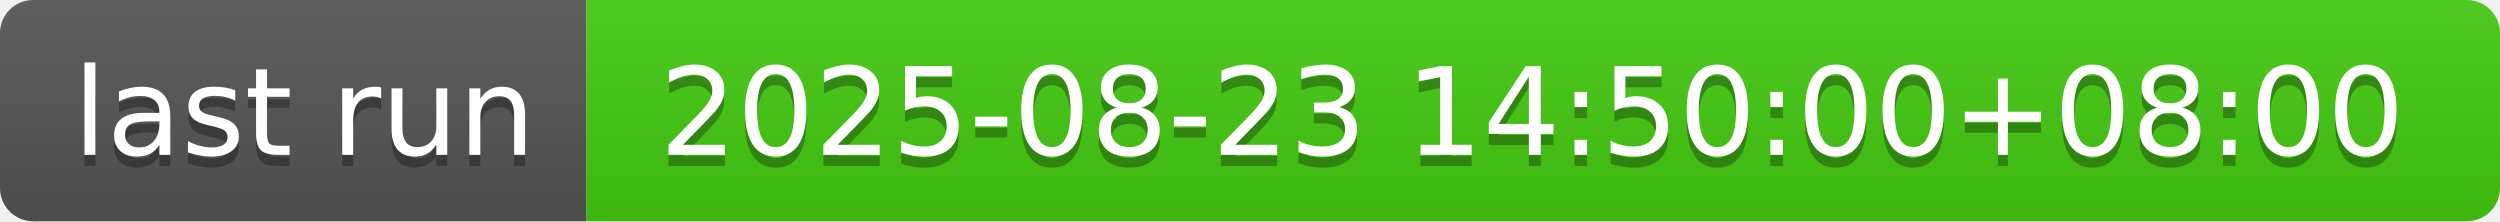
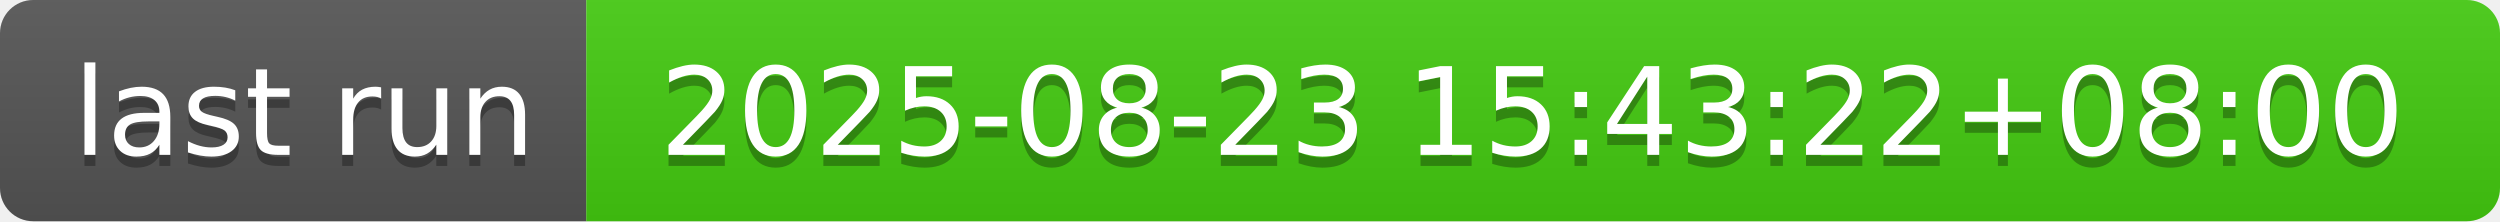
- <svg xmlns="http://www.w3.org/2000/svg" width="226" height="20" role="img" aria-label="last run: 2025-08-23 14:50:00+08:00">
+ <svg xmlns="http://www.w3.org/2000/svg" width="226" height="20" role="img" aria-label="last run: 2025-08-23 15:43:22+08:00">
  <linearGradient id="s" x2="0" y2="100%">
    <stop offset="0" stop-color="#bbb" stop-opacity=".1" />
    <stop offset="1" stop-opacity=".1" />
  </linearGradient>
  <clipPath id="r">
    <rect width="226" height="20" rx="3" fill="#fff" />
  </clipPath>
  <g clip-path="url(#r)">
    <rect width="53" height="20" fill="#555" />
    <rect x="53" width="173" height="20" fill="#4c1" />
    <rect width="226" height="20" fill="url(#s)" />
  </g>
  <g fill="#fff" text-anchor="middle" font-family="Verdana,Geneva,DejaVu Sans,sans-serif" text-rendering="geometricPrecision" font-size="110">
    <text aria-hidden="true" x="275" y="150" fill="#010101" fill-opacity=".3" transform="scale(.1)" textLength="430">last run</text>
    <text x="275" y="140" transform="scale(.1)" fill="#fff" textLength="430">last run</text>
-     <text aria-hidden="true" x="1385" y="150" fill="#010101" fill-opacity=".3" transform="scale(.1)" textLength="1630">2025-08-23 14:50:00+08:00</text>
-     <text x="1385" y="140" transform="scale(.1)" fill="#fff" textLength="1630">2025-08-23 14:50:00+08:00</text>
+     <text aria-hidden="true" x="1385" y="150" fill="#010101" fill-opacity=".3" transform="scale(.1)" textLength="1630">2025-08-23 15:43:22+08:00</text>
+     <text x="1385" y="140" transform="scale(.1)" fill="#fff" textLength="1630">2025-08-23 15:43:22+08:00</text>
  </g>
</svg>
